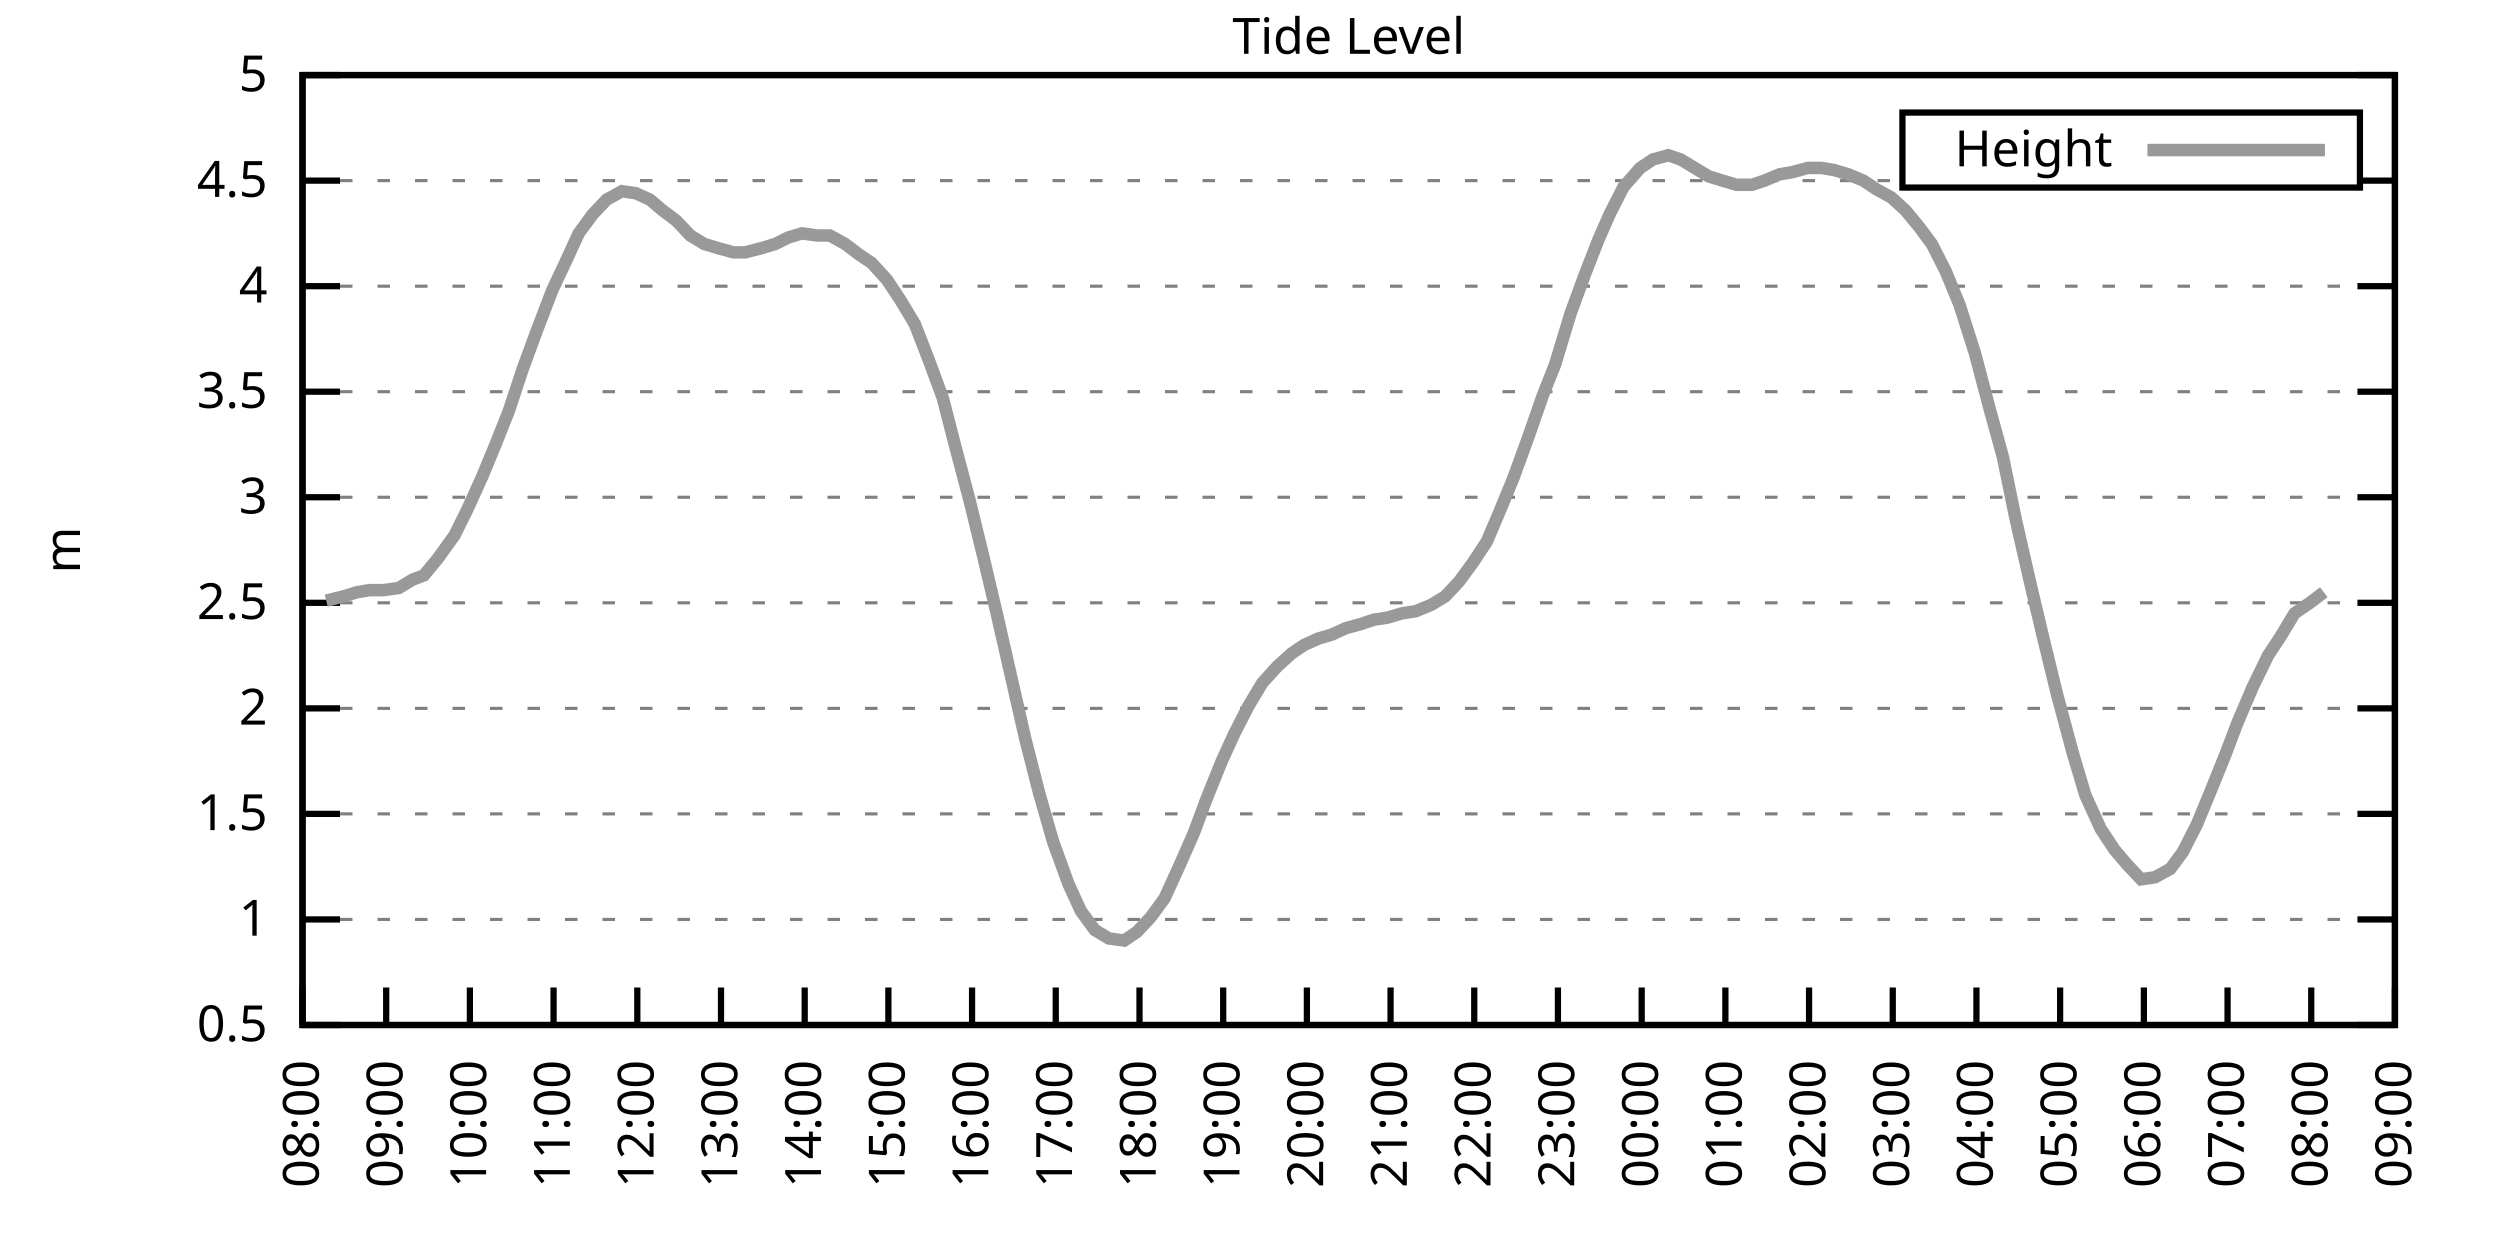
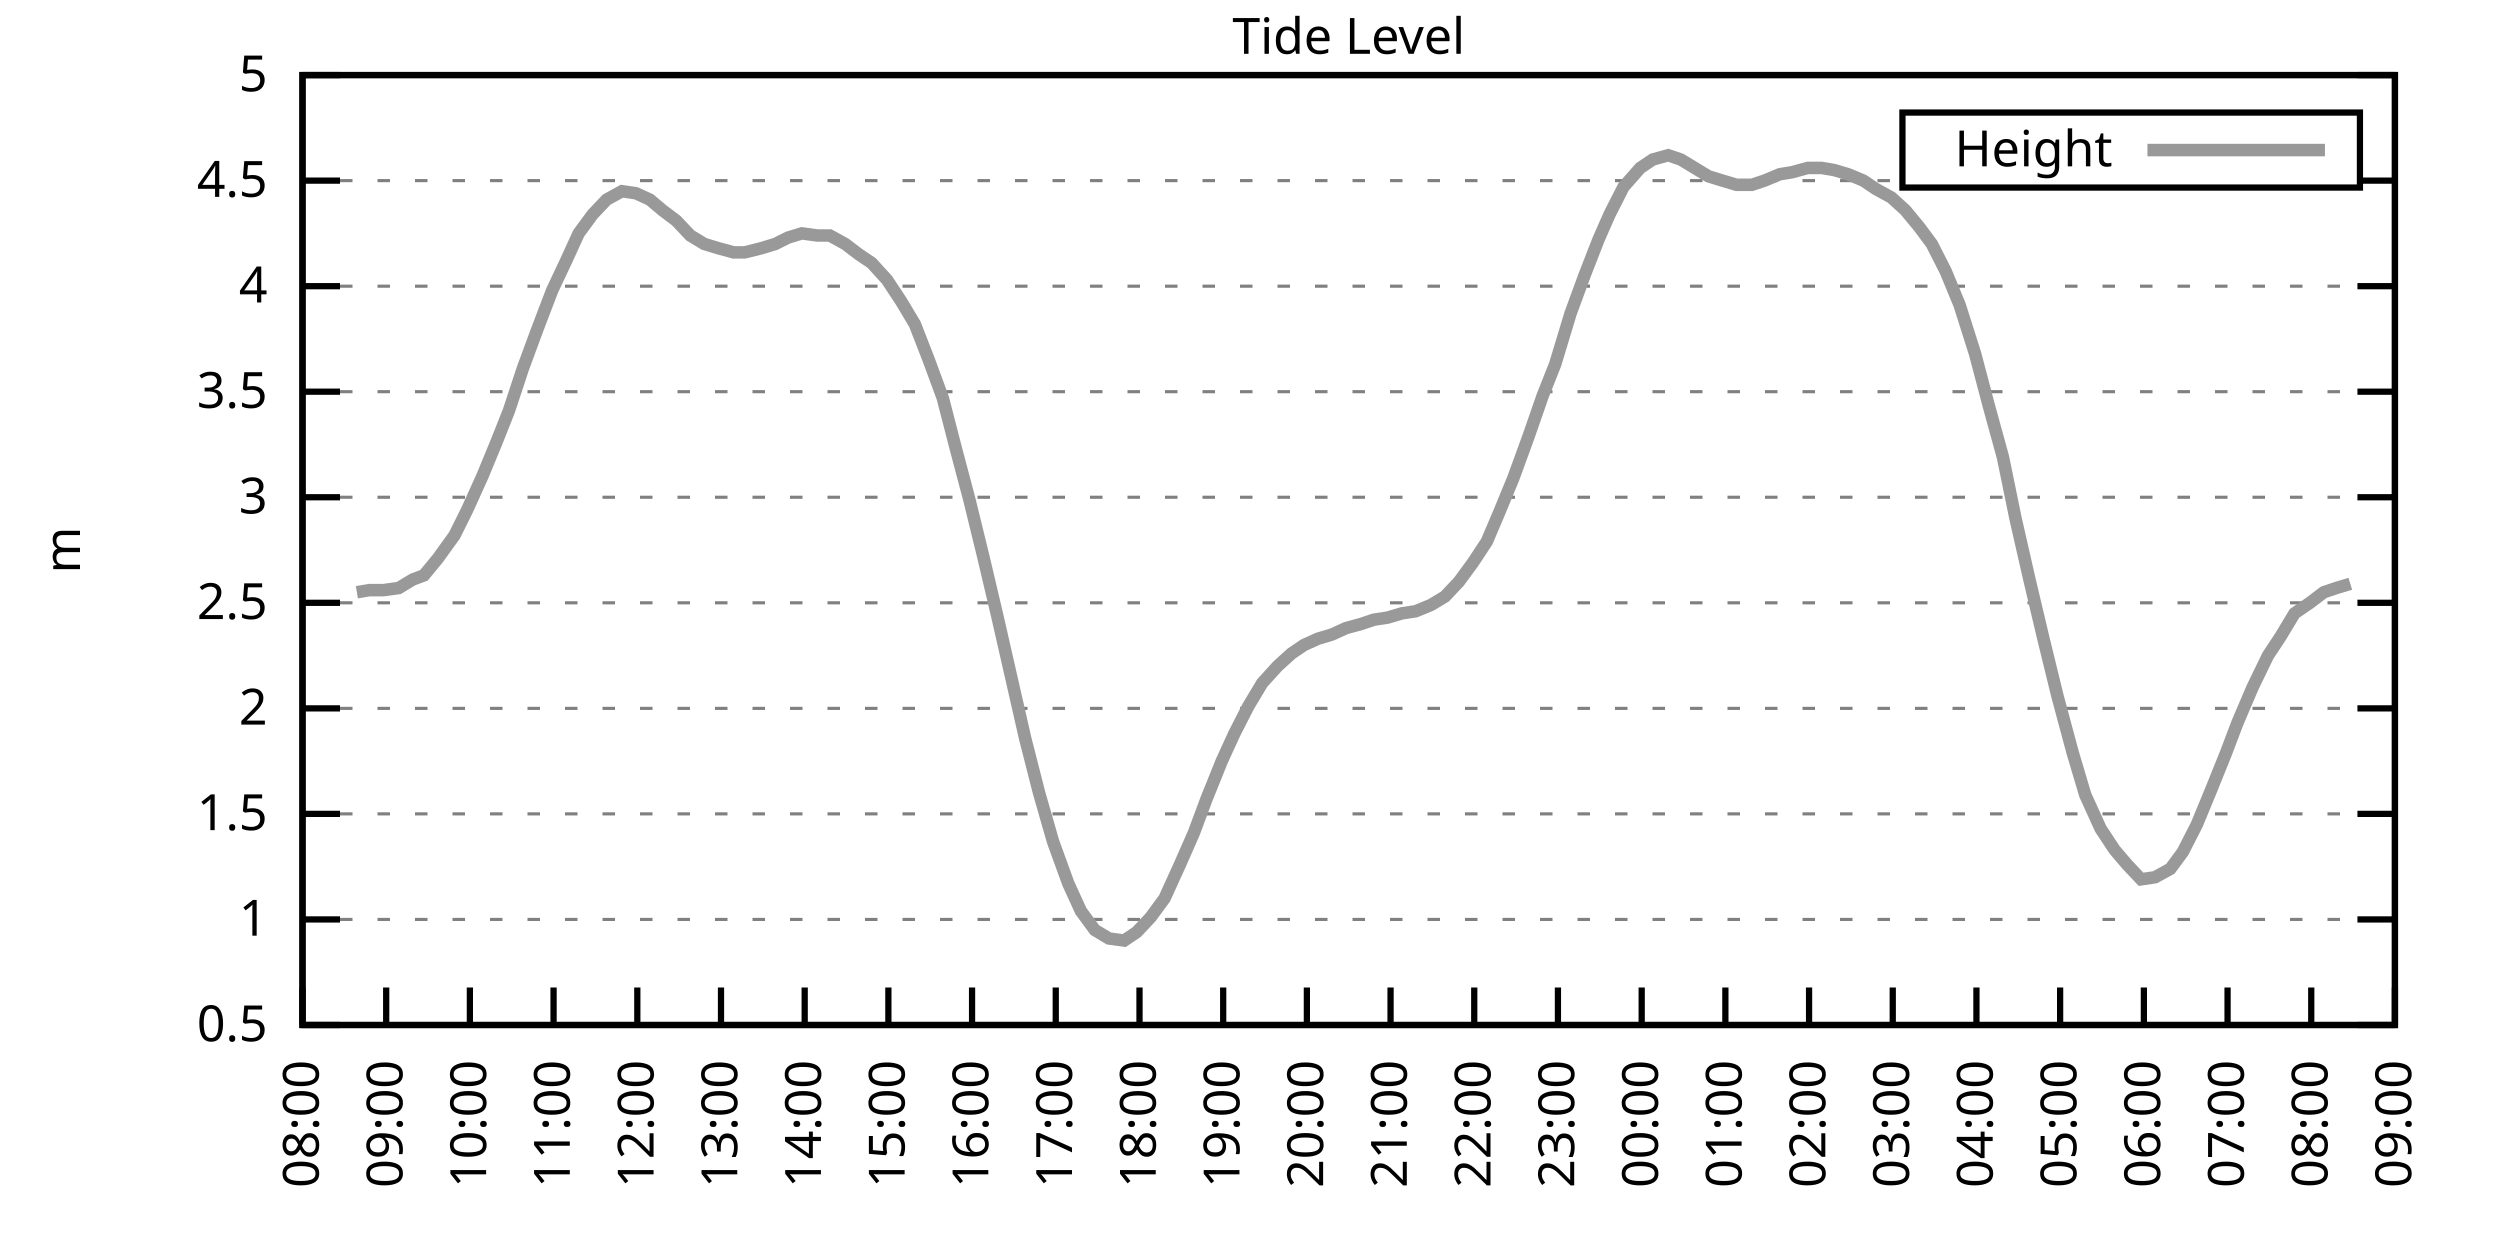
<svg xmlns="http://www.w3.org/2000/svg" xmlns:xlink="http://www.w3.org/1999/xlink" width="400" height="200" viewBox="0 0 400 200">
  <g id="gnuplot_canvas">
    <rect x="0" y="0" width="400" height="200" fill="none" />
    <defs>
      <circle id="gpDot" r="0.5" stroke-width="0.5" stroke="currentColor" />
      <path id="gpPt0" stroke-width="0.333" stroke="currentColor" d="M-1,0 h2 M0,-1 v2" />
      <path id="gpPt1" stroke-width="0.333" stroke="currentColor" d="M-1,-1 L1,1 M1,-1 L-1,1" />
      <path id="gpPt2" stroke-width="0.333" stroke="currentColor" d="M-1,0 L1,0 M0,-1 L0,1 M-1,-1 L1,1 M-1,1 L1,-1" />
      <rect id="gpPt3" stroke-width="0.333" stroke="currentColor" x="-1" y="-1" width="2" height="2" />
      <rect id="gpPt4" stroke-width="0.333" stroke="currentColor" fill="currentColor" x="-1" y="-1" width="2" height="2" />
      <circle id="gpPt5" stroke-width="0.333" stroke="currentColor" cx="0" cy="0" r="1" />
      <use xlink:href="#gpPt5" id="gpPt6" fill="currentColor" stroke="none" />
      <path id="gpPt7" stroke-width="0.333" stroke="currentColor" d="M0,-1.33 L-1.33,0.67 L1.33,0.67 z" />
      <use xlink:href="#gpPt7" id="gpPt8" fill="currentColor" stroke="none" />
      <use xlink:href="#gpPt7" id="gpPt9" stroke="currentColor" transform="rotate(180)" />
      <use xlink:href="#gpPt9" id="gpPt10" fill="currentColor" stroke="none" />
      <use xlink:href="#gpPt3" id="gpPt11" stroke="currentColor" transform="rotate(45)" />
      <use xlink:href="#gpPt11" id="gpPt12" fill="currentColor" stroke="none" />
      <path id="gpPt13" stroke-width="0.333" stroke="currentColor" d="M0,1.330 L1.265,0.411 L0.782,-1.067 L-0.782,-1.076 L-1.265,0.411 z" />
      <use xlink:href="#gpPt13" id="gpPt14" fill="currentColor" stroke="none" />
      <filter id="textbox" filterUnits="objectBoundingBox" x="0" y="0" height="1" width="1">
        <feFlood flood-color="white" flood-opacity="1" result="bgnd" />
        <feComposite in="SourceGraphic" in2="bgnd" operator="atop" />
      </filter>
      <filter id="greybox" filterUnits="objectBoundingBox" x="0" y="0" height="1" width="1">
        <feFlood flood-color="lightgrey" flood-opacity="1" result="grey" />
        <feComposite in="SourceGraphic" in2="grey" operator="atop" />
      </filter>
    </defs>
    <g fill="none" color="white" stroke="currentColor" stroke-width="1.00" stroke-linecap="butt" stroke-linejoin="miter">
</g>
    <g fill="none" color="black" stroke="currentColor" stroke-width="1.00" stroke-linecap="butt" stroke-linejoin="miter">
      <g stroke="none" shape-rendering="crispEdges">
        <polygon fill="rgb(255, 255, 255)" points="48.40,164.00 383.18,164.00 383.18,12.02 48.40,12.02 " />
      </g>
    </g>
    <g fill="none" color="black" stroke="currentColor" stroke-width="1.00" stroke-linecap="butt" stroke-linejoin="miter">
</g>
    <g fill="none" color="black" stroke="black" stroke-width="0.50" stroke-linecap="butt" stroke-linejoin="miter">
</g>
    <g fill="none" color="gray" stroke="currentColor" stroke-width="0.50" stroke-linecap="butt" stroke-linejoin="miter">
      <path stroke="gray" stroke-dasharray="2,4" class="gridline" d="M48.40,164.00 L383.19,164.00  " />
    </g>
    <g fill="none" color="gray" stroke="gray" stroke-width="1.00" stroke-linecap="butt" stroke-linejoin="miter">
</g>
    <g fill="none" color="black" stroke="currentColor" stroke-width="1.00" stroke-linecap="butt" stroke-linejoin="miter">
      <path stroke="black" d="M48.40,164.00 L54.40,164.00 M383.19,164.00 L377.19,164.00  " />
      <g transform="translate(42.80,166.60)" stroke="none" fill="black" font-family="Sans" font-size="8.00" text-anchor="end">
        <text>
          <tspan font-family="Sans"> 0.5</tspan>
        </text>
      </g>
    </g>
    <g fill="none" color="black" stroke="currentColor" stroke-width="1.00" stroke-linecap="butt" stroke-linejoin="miter">
</g>
    <g fill="none" color="black" stroke="black" stroke-width="0.50" stroke-linecap="butt" stroke-linejoin="miter">
</g>
    <g fill="none" color="gray" stroke="currentColor" stroke-width="0.50" stroke-linecap="butt" stroke-linejoin="miter">
      <path stroke="gray" stroke-dasharray="2,4" class="gridline" d="M48.40,147.11 L383.19,147.11  " />
    </g>
    <g fill="none" color="gray" stroke="gray" stroke-width="1.00" stroke-linecap="butt" stroke-linejoin="miter">
</g>
    <g fill="none" color="black" stroke="currentColor" stroke-width="1.00" stroke-linecap="butt" stroke-linejoin="miter">
      <path stroke="black" d="M48.40,147.11 L54.40,147.11 M383.19,147.11 L377.19,147.11  " />
      <g transform="translate(42.80,149.71)" stroke="none" fill="black" font-family="Sans" font-size="8.00" text-anchor="end">
        <text>
          <tspan font-family="Sans"> 1</tspan>
        </text>
      </g>
    </g>
    <g fill="none" color="black" stroke="currentColor" stroke-width="1.00" stroke-linecap="butt" stroke-linejoin="miter">
</g>
    <g fill="none" color="black" stroke="black" stroke-width="0.50" stroke-linecap="butt" stroke-linejoin="miter">
</g>
    <g fill="none" color="gray" stroke="currentColor" stroke-width="0.50" stroke-linecap="butt" stroke-linejoin="miter">
      <path stroke="gray" stroke-dasharray="2,4" class="gridline" d="M48.40,130.22 L383.19,130.22  " />
    </g>
    <g fill="none" color="gray" stroke="gray" stroke-width="1.00" stroke-linecap="butt" stroke-linejoin="miter">
</g>
    <g fill="none" color="black" stroke="currentColor" stroke-width="1.00" stroke-linecap="butt" stroke-linejoin="miter">
      <path stroke="black" d="M48.40,130.22 L54.40,130.22 M383.19,130.22 L377.19,130.22  " />
      <g transform="translate(42.80,132.82)" stroke="none" fill="black" font-family="Sans" font-size="8.00" text-anchor="end">
        <text>
          <tspan font-family="Sans"> 1.5</tspan>
        </text>
      </g>
    </g>
    <g fill="none" color="black" stroke="currentColor" stroke-width="1.00" stroke-linecap="butt" stroke-linejoin="miter">
</g>
    <g fill="none" color="black" stroke="black" stroke-width="0.50" stroke-linecap="butt" stroke-linejoin="miter">
</g>
    <g fill="none" color="gray" stroke="currentColor" stroke-width="0.50" stroke-linecap="butt" stroke-linejoin="miter">
      <path stroke="gray" stroke-dasharray="2,4" class="gridline" d="M48.40,113.34 L383.19,113.34  " />
    </g>
    <g fill="none" color="gray" stroke="gray" stroke-width="1.00" stroke-linecap="butt" stroke-linejoin="miter">
</g>
    <g fill="none" color="black" stroke="currentColor" stroke-width="1.00" stroke-linecap="butt" stroke-linejoin="miter">
      <path stroke="black" d="M48.40,113.34 L54.40,113.34 M383.19,113.34 L377.19,113.34  " />
      <g transform="translate(42.80,115.94)" stroke="none" fill="black" font-family="Sans" font-size="8.00" text-anchor="end">
        <text>
          <tspan font-family="Sans"> 2</tspan>
        </text>
      </g>
    </g>
    <g fill="none" color="black" stroke="currentColor" stroke-width="1.00" stroke-linecap="butt" stroke-linejoin="miter">
</g>
    <g fill="none" color="black" stroke="black" stroke-width="0.50" stroke-linecap="butt" stroke-linejoin="miter">
</g>
    <g fill="none" color="gray" stroke="currentColor" stroke-width="0.50" stroke-linecap="butt" stroke-linejoin="miter">
      <path stroke="gray" stroke-dasharray="2,4" class="gridline" d="M48.40,96.45 L383.19,96.45  " />
    </g>
    <g fill="none" color="gray" stroke="gray" stroke-width="1.00" stroke-linecap="butt" stroke-linejoin="miter">
</g>
    <g fill="none" color="black" stroke="currentColor" stroke-width="1.00" stroke-linecap="butt" stroke-linejoin="miter">
      <path stroke="black" d="M48.40,96.45 L54.40,96.45 M383.19,96.45 L377.19,96.45  " />
      <g transform="translate(42.80,99.05)" stroke="none" fill="black" font-family="Sans" font-size="8.00" text-anchor="end">
        <text>
          <tspan font-family="Sans"> 2.5</tspan>
        </text>
      </g>
    </g>
    <g fill="none" color="black" stroke="currentColor" stroke-width="1.00" stroke-linecap="butt" stroke-linejoin="miter">
</g>
    <g fill="none" color="black" stroke="black" stroke-width="0.50" stroke-linecap="butt" stroke-linejoin="miter">
</g>
    <g fill="none" color="gray" stroke="currentColor" stroke-width="0.50" stroke-linecap="butt" stroke-linejoin="miter">
      <path stroke="gray" stroke-dasharray="2,4" class="gridline" d="M48.40,79.56 L383.19,79.56  " />
    </g>
    <g fill="none" color="gray" stroke="gray" stroke-width="1.00" stroke-linecap="butt" stroke-linejoin="miter">
</g>
    <g fill="none" color="black" stroke="currentColor" stroke-width="1.00" stroke-linecap="butt" stroke-linejoin="miter">
      <path stroke="black" d="M48.40,79.56 L54.40,79.56 M383.19,79.56 L377.19,79.56  " />
      <g transform="translate(42.80,82.16)" stroke="none" fill="black" font-family="Sans" font-size="8.00" text-anchor="end">
        <text>
          <tspan font-family="Sans"> 3</tspan>
        </text>
      </g>
    </g>
    <g fill="none" color="black" stroke="currentColor" stroke-width="1.00" stroke-linecap="butt" stroke-linejoin="miter">
</g>
    <g fill="none" color="black" stroke="black" stroke-width="0.50" stroke-linecap="butt" stroke-linejoin="miter">
</g>
    <g fill="none" color="gray" stroke="currentColor" stroke-width="0.50" stroke-linecap="butt" stroke-linejoin="miter">
      <path stroke="gray" stroke-dasharray="2,4" class="gridline" d="M48.40,62.67 L383.19,62.67  " />
    </g>
    <g fill="none" color="gray" stroke="gray" stroke-width="1.00" stroke-linecap="butt" stroke-linejoin="miter">
</g>
    <g fill="none" color="black" stroke="currentColor" stroke-width="1.00" stroke-linecap="butt" stroke-linejoin="miter">
      <path stroke="black" d="M48.40,62.67 L54.40,62.67 M383.19,62.67 L377.19,62.67  " />
      <g transform="translate(42.80,65.27)" stroke="none" fill="black" font-family="Sans" font-size="8.00" text-anchor="end">
        <text>
          <tspan font-family="Sans"> 3.5</tspan>
        </text>
      </g>
    </g>
    <g fill="none" color="black" stroke="currentColor" stroke-width="1.00" stroke-linecap="butt" stroke-linejoin="miter">
</g>
    <g fill="none" color="black" stroke="black" stroke-width="0.50" stroke-linecap="butt" stroke-linejoin="miter">
</g>
    <g fill="none" color="gray" stroke="currentColor" stroke-width="0.50" stroke-linecap="butt" stroke-linejoin="miter">
      <path stroke="gray" stroke-dasharray="2,4" class="gridline" d="M48.40,45.79 L383.19,45.79  " />
    </g>
    <g fill="none" color="gray" stroke="gray" stroke-width="1.00" stroke-linecap="butt" stroke-linejoin="miter">
</g>
    <g fill="none" color="black" stroke="currentColor" stroke-width="1.00" stroke-linecap="butt" stroke-linejoin="miter">
      <path stroke="black" d="M48.40,45.79 L54.40,45.79 M383.19,45.79 L377.19,45.79  " />
      <g transform="translate(42.80,48.39)" stroke="none" fill="black" font-family="Sans" font-size="8.00" text-anchor="end">
        <text>
          <tspan font-family="Sans"> 4</tspan>
        </text>
      </g>
    </g>
    <g fill="none" color="black" stroke="currentColor" stroke-width="1.00" stroke-linecap="butt" stroke-linejoin="miter">
</g>
    <g fill="none" color="black" stroke="black" stroke-width="0.50" stroke-linecap="butt" stroke-linejoin="miter">
</g>
    <g fill="none" color="gray" stroke="currentColor" stroke-width="0.50" stroke-linecap="butt" stroke-linejoin="miter">
      <path stroke="gray" stroke-dasharray="2,4" class="gridline" d="M48.40,28.90 L304.39,28.90 M377.59,28.90 L383.19,28.90  " />
    </g>
    <g fill="none" color="gray" stroke="gray" stroke-width="1.00" stroke-linecap="butt" stroke-linejoin="miter">
</g>
    <g fill="none" color="black" stroke="currentColor" stroke-width="1.00" stroke-linecap="butt" stroke-linejoin="miter">
      <path stroke="black" d="M48.40,28.90 L54.40,28.90 M383.19,28.90 L377.19,28.90  " />
      <g transform="translate(42.80,31.50)" stroke="none" fill="black" font-family="Sans" font-size="8.00" text-anchor="end">
        <text>
          <tspan font-family="Sans"> 4.5</tspan>
        </text>
      </g>
    </g>
    <g fill="none" color="black" stroke="currentColor" stroke-width="1.00" stroke-linecap="butt" stroke-linejoin="miter">
</g>
    <g fill="none" color="black" stroke="black" stroke-width="0.50" stroke-linecap="butt" stroke-linejoin="miter">
</g>
    <g fill="none" color="gray" stroke="currentColor" stroke-width="0.50" stroke-linecap="butt" stroke-linejoin="miter">
      <path stroke="gray" stroke-dasharray="2,4" class="gridline" d="M48.40,12.01 L383.19,12.01  " />
    </g>
    <g fill="none" color="gray" stroke="gray" stroke-width="1.00" stroke-linecap="butt" stroke-linejoin="miter">
</g>
    <g fill="none" color="black" stroke="currentColor" stroke-width="1.00" stroke-linecap="butt" stroke-linejoin="miter">
      <path stroke="black" d="M48.40,12.01 L54.40,12.01 M383.19,12.01 L377.19,12.01  " />
      <g transform="translate(42.80,14.61)" stroke="none" fill="black" font-family="Sans" font-size="8.00" text-anchor="end">
        <text>
          <tspan font-family="Sans"> 5</tspan>
        </text>
      </g>
    </g>
    <g fill="none" color="black" stroke="currentColor" stroke-width="1.00" stroke-linecap="butt" stroke-linejoin="miter">
      <path stroke="black" d="M48.40,164.00 L48.40,158.00  " />
      <g transform="translate(51.00,169.60) rotate(270.00)" stroke="none" fill="black" font-family="Sans" font-size="8.00" text-anchor="end">
        <text>
          <tspan font-family="Sans">08:00</tspan>
        </text>
      </g>
    </g>
    <g fill="none" color="black" stroke="currentColor" stroke-width="1.00" stroke-linecap="butt" stroke-linejoin="miter">
      <path stroke="black" d="M61.79,164.00 L61.79,158.00  " />
      <g transform="translate(64.39,169.60) rotate(270.00)" stroke="none" fill="black" font-family="Sans" font-size="8.00" text-anchor="end">
        <text>
          <tspan font-family="Sans">09:00</tspan>
        </text>
      </g>
    </g>
    <g fill="none" color="black" stroke="currentColor" stroke-width="1.00" stroke-linecap="butt" stroke-linejoin="miter">
      <path stroke="black" d="M75.18,164.00 L75.18,158.00  " />
      <g transform="translate(77.78,169.60) rotate(270.00)" stroke="none" fill="black" font-family="Sans" font-size="8.00" text-anchor="end">
        <text>
          <tspan font-family="Sans">10:00</tspan>
        </text>
      </g>
    </g>
    <g fill="none" color="black" stroke="currentColor" stroke-width="1.00" stroke-linecap="butt" stroke-linejoin="miter">
      <path stroke="black" d="M88.57,164.00 L88.57,158.00  " />
      <g transform="translate(91.17,169.60) rotate(270.00)" stroke="none" fill="black" font-family="Sans" font-size="8.00" text-anchor="end">
        <text>
          <tspan font-family="Sans">11:00</tspan>
        </text>
      </g>
    </g>
    <g fill="none" color="black" stroke="currentColor" stroke-width="1.00" stroke-linecap="butt" stroke-linejoin="miter">
      <path stroke="black" d="M101.97,164.00 L101.97,158.00  " />
      <g transform="translate(104.57,169.60) rotate(270.00)" stroke="none" fill="black" font-family="Sans" font-size="8.00" text-anchor="end">
        <text>
          <tspan font-family="Sans">12:00</tspan>
        </text>
      </g>
    </g>
    <g fill="none" color="black" stroke="currentColor" stroke-width="1.00" stroke-linecap="butt" stroke-linejoin="miter">
      <path stroke="black" d="M115.36,164.00 L115.36,158.00  " />
      <g transform="translate(117.96,169.60) rotate(270.00)" stroke="none" fill="black" font-family="Sans" font-size="8.00" text-anchor="end">
        <text>
          <tspan font-family="Sans">13:00</tspan>
        </text>
      </g>
    </g>
    <g fill="none" color="black" stroke="currentColor" stroke-width="1.00" stroke-linecap="butt" stroke-linejoin="miter">
      <path stroke="black" d="M128.75,164.00 L128.75,158.00  " />
      <g transform="translate(131.35,169.60) rotate(270.00)" stroke="none" fill="black" font-family="Sans" font-size="8.00" text-anchor="end">
        <text>
          <tspan font-family="Sans">14:00</tspan>
        </text>
      </g>
    </g>
    <g fill="none" color="black" stroke="currentColor" stroke-width="1.00" stroke-linecap="butt" stroke-linejoin="miter">
      <path stroke="black" d="M142.14,164.00 L142.14,158.00  " />
      <g transform="translate(144.74,169.60) rotate(270.00)" stroke="none" fill="black" font-family="Sans" font-size="8.00" text-anchor="end">
        <text>
          <tspan font-family="Sans">15:00</tspan>
        </text>
      </g>
    </g>
    <g fill="none" color="black" stroke="currentColor" stroke-width="1.00" stroke-linecap="butt" stroke-linejoin="miter">
      <path stroke="black" d="M155.53,164.00 L155.53,158.00  " />
      <g transform="translate(158.13,169.60) rotate(270.00)" stroke="none" fill="black" font-family="Sans" font-size="8.00" text-anchor="end">
        <text>
          <tspan font-family="Sans">16:00</tspan>
        </text>
      </g>
    </g>
    <g fill="none" color="black" stroke="currentColor" stroke-width="1.00" stroke-linecap="butt" stroke-linejoin="miter">
      <path stroke="black" d="M168.92,164.00 L168.92,158.00  " />
      <g transform="translate(171.52,169.60) rotate(270.00)" stroke="none" fill="black" font-family="Sans" font-size="8.00" text-anchor="end">
        <text>
          <tspan font-family="Sans">17:00</tspan>
        </text>
      </g>
    </g>
    <g fill="none" color="black" stroke="currentColor" stroke-width="1.00" stroke-linecap="butt" stroke-linejoin="miter">
      <path stroke="black" d="M182.32,164.00 L182.32,158.00  " />
      <g transform="translate(184.92,169.60) rotate(270.00)" stroke="none" fill="black" font-family="Sans" font-size="8.00" text-anchor="end">
        <text>
          <tspan font-family="Sans">18:00</tspan>
        </text>
      </g>
    </g>
    <g fill="none" color="black" stroke="currentColor" stroke-width="1.00" stroke-linecap="butt" stroke-linejoin="miter">
      <path stroke="black" d="M195.71,164.00 L195.71,158.00  " />
      <g transform="translate(198.31,169.60) rotate(270.00)" stroke="none" fill="black" font-family="Sans" font-size="8.00" text-anchor="end">
        <text>
          <tspan font-family="Sans">19:00</tspan>
        </text>
      </g>
    </g>
    <g fill="none" color="black" stroke="currentColor" stroke-width="1.00" stroke-linecap="butt" stroke-linejoin="miter">
      <path stroke="black" d="M209.10,164.00 L209.10,158.00  " />
      <g transform="translate(211.70,169.60) rotate(270.00)" stroke="none" fill="black" font-family="Sans" font-size="8.00" text-anchor="end">
        <text>
          <tspan font-family="Sans">20:00</tspan>
        </text>
      </g>
    </g>
    <g fill="none" color="black" stroke="currentColor" stroke-width="1.00" stroke-linecap="butt" stroke-linejoin="miter">
      <path stroke="black" d="M222.49,164.00 L222.49,158.00  " />
      <g transform="translate(225.09,169.60) rotate(270.00)" stroke="none" fill="black" font-family="Sans" font-size="8.00" text-anchor="end">
        <text>
          <tspan font-family="Sans">21:00</tspan>
        </text>
      </g>
    </g>
    <g fill="none" color="black" stroke="currentColor" stroke-width="1.00" stroke-linecap="butt" stroke-linejoin="miter">
      <path stroke="black" d="M235.88,164.00 L235.88,158.00  " />
      <g transform="translate(238.48,169.60) rotate(270.00)" stroke="none" fill="black" font-family="Sans" font-size="8.00" text-anchor="end">
        <text>
          <tspan font-family="Sans">22:00</tspan>
        </text>
      </g>
    </g>
    <g fill="none" color="black" stroke="currentColor" stroke-width="1.00" stroke-linecap="butt" stroke-linejoin="miter">
      <path stroke="black" d="M249.27,164.00 L249.27,158.00  " />
      <g transform="translate(251.87,169.60) rotate(270.00)" stroke="none" fill="black" font-family="Sans" font-size="8.00" text-anchor="end">
        <text>
          <tspan font-family="Sans">23:00</tspan>
        </text>
      </g>
    </g>
    <g fill="none" color="black" stroke="currentColor" stroke-width="1.00" stroke-linecap="butt" stroke-linejoin="miter">
      <path stroke="black" d="M262.67,164.00 L262.67,158.00  " />
      <g transform="translate(265.27,169.60) rotate(270.00)" stroke="none" fill="black" font-family="Sans" font-size="8.00" text-anchor="end">
        <text>
          <tspan font-family="Sans">00:00</tspan>
        </text>
      </g>
    </g>
    <g fill="none" color="black" stroke="currentColor" stroke-width="1.00" stroke-linecap="butt" stroke-linejoin="miter">
      <path stroke="black" d="M276.06,164.00 L276.06,158.00  " />
      <g transform="translate(278.66,169.60) rotate(270.00)" stroke="none" fill="black" font-family="Sans" font-size="8.00" text-anchor="end">
        <text>
          <tspan font-family="Sans">01:00</tspan>
        </text>
      </g>
    </g>
    <g fill="none" color="black" stroke="currentColor" stroke-width="1.00" stroke-linecap="butt" stroke-linejoin="miter">
      <path stroke="black" d="M289.45,164.00 L289.45,158.00  " />
      <g transform="translate(292.05,169.60) rotate(270.00)" stroke="none" fill="black" font-family="Sans" font-size="8.00" text-anchor="end">
        <text>
          <tspan font-family="Sans">02:00</tspan>
        </text>
      </g>
    </g>
    <g fill="none" color="black" stroke="currentColor" stroke-width="1.00" stroke-linecap="butt" stroke-linejoin="miter">
      <path stroke="black" d="M302.84,164.00 L302.84,158.00  " />
      <g transform="translate(305.44,169.60) rotate(270.00)" stroke="none" fill="black" font-family="Sans" font-size="8.00" text-anchor="end">
        <text>
          <tspan font-family="Sans">03:00</tspan>
        </text>
      </g>
    </g>
    <g fill="none" color="black" stroke="currentColor" stroke-width="1.00" stroke-linecap="butt" stroke-linejoin="miter">
      <path stroke="black" d="M316.23,164.00 L316.23,158.00  " />
      <g transform="translate(318.83,169.60) rotate(270.00)" stroke="none" fill="black" font-family="Sans" font-size="8.00" text-anchor="end">
        <text>
          <tspan font-family="Sans">04:00</tspan>
        </text>
      </g>
    </g>
    <g fill="none" color="black" stroke="currentColor" stroke-width="1.00" stroke-linecap="butt" stroke-linejoin="miter">
      <path stroke="black" d="M329.62,164.00 L329.62,158.00  " />
      <g transform="translate(332.22,169.60) rotate(270.00)" stroke="none" fill="black" font-family="Sans" font-size="8.00" text-anchor="end">
        <text>
          <tspan font-family="Sans">05:00</tspan>
        </text>
      </g>
    </g>
    <g fill="none" color="black" stroke="currentColor" stroke-width="1.00" stroke-linecap="butt" stroke-linejoin="miter">
      <path stroke="black" d="M343.02,164.00 L343.02,158.00  " />
      <g transform="translate(345.62,169.60) rotate(270.00)" stroke="none" fill="black" font-family="Sans" font-size="8.00" text-anchor="end">
        <text>
          <tspan font-family="Sans">06:00</tspan>
        </text>
      </g>
    </g>
    <g fill="none" color="black" stroke="currentColor" stroke-width="1.00" stroke-linecap="butt" stroke-linejoin="miter">
      <path stroke="black" d="M356.41,164.00 L356.41,158.00  " />
      <g transform="translate(359.01,169.60) rotate(270.00)" stroke="none" fill="black" font-family="Sans" font-size="8.00" text-anchor="end">
        <text>
          <tspan font-family="Sans">07:00</tspan>
        </text>
      </g>
    </g>
    <g fill="none" color="black" stroke="currentColor" stroke-width="1.00" stroke-linecap="butt" stroke-linejoin="miter">
      <path stroke="black" d="M369.80,164.00 L369.80,158.00  " />
      <g transform="translate(372.40,169.60) rotate(270.00)" stroke="none" fill="black" font-family="Sans" font-size="8.00" text-anchor="end">
        <text>
          <tspan font-family="Sans">08:00</tspan>
        </text>
      </g>
    </g>
    <g fill="none" color="black" stroke="currentColor" stroke-width="1.00" stroke-linecap="butt" stroke-linejoin="miter">
      <path stroke="black" d="M383.19,164.00 L383.19,158.00  " />
      <g transform="translate(385.79,169.60) rotate(270.00)" stroke="none" fill="black" font-family="Sans" font-size="8.00" text-anchor="end">
        <text>
          <tspan font-family="Sans">09:00</tspan>
        </text>
      </g>
    </g>
    <g fill="none" color="black" stroke="currentColor" stroke-width="1.00" stroke-linecap="butt" stroke-linejoin="miter">
</g>
    <g fill="none" color="black" stroke="currentColor" stroke-width="1.00" stroke-linecap="butt" stroke-linejoin="miter">
      <path stroke="black" d="M48.40,12.01 L48.40,164.00 L383.19,164.00 L383.19,12.01 L48.40,12.01 Z  " />
    </g>
    <g fill="none" color="black" stroke="currentColor" stroke-width="1.00" stroke-linecap="butt" stroke-linejoin="miter">
</g>
    <g fill="none" color="black" stroke="currentColor" stroke-width="1.00" stroke-linecap="butt" stroke-linejoin="miter">
      <path stroke="black" d="M304.39,30.01 L304.39,18.01 L377.59,18.01 L377.59,30.01 L304.39,30.01 Z  " />
    </g>
    <g id="Tide_level_plot_1">
      <g fill="none" color="white" stroke="black" stroke-width="2.00" stroke-linecap="butt" stroke-linejoin="miter">
</g>
      <g fill="none" color="black" stroke="currentColor" stroke-width="2.00" stroke-linecap="butt" stroke-linejoin="miter">
        <g transform="translate(337.99,26.61)" stroke="none" fill="black" font-family="Sans" font-size="8.00" text-anchor="end">
          <text>
            <tspan font-family="Sans">Height</tspan>
          </text>
        </g>
      </g>
      <g fill="none" color="black" stroke="currentColor" stroke-width="2.00" stroke-linecap="butt" stroke-linejoin="miter">
-         <path stroke="rgb(153, 153, 153)" d="M343.59,24.01 L371.99,24.01 M52.19,96.11 L54.87,95.44 L57.10,94.76 L59.11,94.42 L61.35,94.42 L63.80,94.08   L66.03,92.73 L67.82,92.06 L70.05,89.36 L72.73,85.64 L74.74,81.59 L77.19,76.18 L79.42,70.78 L81.43,65.71   L83.66,58.96 L85.90,52.88 L88.35,46.46 L90.58,41.73 L92.59,37.34 L94.82,34.30 L97.06,31.94 L99.51,30.59   L101.74,30.92 L103.98,31.94 L105.98,33.63 L108.22,35.32 L110.45,37.68 L112.68,39.03 L114.91,39.71 L117.37,40.38   L119.15,40.38 L121.83,39.71 L124.06,39.03 L126.07,38.02 L128.30,37.34 L130.76,37.68 L132.77,37.68 L135.22,39.03   L137.45,40.72 L139.46,42.07 L141.92,44.77 L144.15,48.15 L146.38,51.87 L148.61,57.61 L150.85,63.69 L152.85,71.45   L155.09,79.90 L157.32,89.02 L159.55,98.48 L162.01,109.28 L164.01,118.07 L166.25,126.85 L168.48,134.62 L170.93,141.37   L172.94,145.76 L175.17,148.80 L177.41,150.15 L179.86,150.49 L181.87,149.14 L184.10,146.77 L186.33,143.73 L188.79,138.33   L191.02,133.26 L193.03,127.86 L195.48,121.78 L197.49,117.39 L199.73,113.00 L201.96,109.28 L204.41,106.58 L206.64,104.56   L208.65,103.20 L210.88,102.19 L213.12,101.52 L215.35,100.50 L217.80,99.83 L219.81,99.15 L222.04,98.81 L224.28,98.14   L226.51,97.80 L228.96,96.79 L231.20,95.44 L233.43,93.07 L235.66,90.03 L237.89,86.65 L239.90,81.93 L242.13,76.52   L244.59,69.77 L246.82,63.35 L248.83,58.28 L251.28,50.18 L253.51,44.10 L255.75,38.35 L257.53,34.30 L259.76,29.91   L262.44,26.87 L264.45,25.52 L266.91,24.84 L268.92,25.52 L271.15,26.87 L273.38,28.22 L275.61,28.90 L277.84,29.57   L280.30,29.57 L282.31,28.90 L284.76,27.88 L286.77,27.55 L289.23,26.87 L291.46,26.87 L293.47,27.21 L295.70,27.88   L298.15,28.90 L300.16,30.25 L302.62,31.60 L304.85,33.63 L307.08,36.33 L309.09,39.03 L311.32,43.42 L313.55,48.83   L316.01,56.59 L318.24,65.04 L320.47,73.14 L322.48,82.94 L324.71,92.73 L326.95,102.19 L329.18,111.31 L331.63,120.43   L333.64,127.18 L336.10,132.59 L338.33,135.97 L340.34,138.33 L342.57,140.69 L344.80,140.36 L347.26,139.01 L349.26,136.30   L351.50,131.91 L353.73,126.51 L356.18,120.43 L357.97,115.70 L360.42,109.96 L362.88,104.89 L364.89,101.85 L367.12,98.14   L369.58,96.45 L371.81,94.76  " />
+         <path stroke="rgb(153, 153, 153)" d="M343.59,24.01 L371.99,24.01 M57.10,94.76 L59.11,94.42 L61.35,94.42 L63.80,94.08 L66.03,92.73 L67.82,92.06   L70.05,89.36 L72.73,85.64 L74.74,81.59 L77.19,76.18 L79.42,70.78 L81.43,65.71 L83.66,58.96 L85.90,52.88   L88.35,46.46 L90.58,41.73 L92.59,37.34 L94.82,34.30 L97.06,31.94 L99.51,30.59 L101.74,30.92 L103.98,31.94   L105.98,33.63 L108.22,35.32 L110.45,37.68 L112.68,39.03 L114.91,39.71 L117.37,40.38 L119.15,40.38 L121.83,39.71   L124.06,39.03 L126.07,38.02 L128.30,37.34 L130.76,37.68 L132.77,37.68 L135.22,39.03 L137.45,40.72 L139.46,42.07   L141.92,44.77 L144.15,48.15 L146.38,51.87 L148.61,57.61 L150.85,63.69 L152.85,71.45 L155.09,79.90 L157.32,89.02   L159.55,98.48 L162.01,109.28 L164.01,118.07 L166.25,126.85 L168.48,134.62 L170.93,141.37 L172.94,145.76 L175.17,148.80   L177.41,150.15 L179.86,150.49 L181.87,149.14 L184.10,146.77 L186.33,143.73 L188.79,138.33 L191.02,133.26 L193.03,127.86   L195.48,121.78 L197.49,117.39 L199.73,113.00 L201.96,109.28 L204.41,106.58 L206.64,104.56 L208.65,103.20 L210.88,102.19   L213.12,101.52 L215.35,100.50 L217.80,99.83 L219.81,99.15 L222.04,98.81 L224.28,98.14 L226.51,97.80 L228.96,96.79   L231.20,95.44 L233.43,93.07 L235.66,90.03 L237.89,86.65 L239.90,81.93 L242.13,76.52 L244.59,69.77 L246.82,63.35   L248.83,58.28 L251.28,50.18 L253.51,44.10 L255.75,38.35 L257.53,34.30 L259.76,29.91 L262.44,26.87 L264.45,25.52   L266.91,24.84 L268.92,25.52 L271.15,26.87 L273.38,28.22 L275.61,28.90 L277.84,29.57 L280.30,29.57 L282.31,28.90   L284.76,27.88 L286.77,27.55 L289.23,26.87 L291.46,26.87 L293.47,27.21 L295.70,27.88 L298.15,28.90 L300.16,30.25   L302.62,31.60 L304.85,33.63 L307.08,36.33 L309.09,39.03 L311.32,43.42 L313.55,48.83 L316.01,56.59 L318.24,65.04   L320.47,73.14 L322.48,82.94 L324.71,92.73 L326.95,102.19 L329.18,111.31 L331.63,120.43 L333.64,127.18 L336.10,132.59   L338.33,135.97 L340.34,138.33 L342.57,140.69 L344.80,140.36 L347.26,139.01 L349.26,136.30 L351.50,131.91 L353.73,126.51   L356.18,120.43 L357.97,115.70 L360.42,109.96 L362.88,104.89 L364.89,101.85 L367.12,98.14 L369.58,96.45 L371.81,94.76   L373.82,94.08 L376.05,93.41  " />
      </g>
    </g>
    <g fill="none" color="black" stroke="currentColor" stroke-width="2.00" stroke-linecap="butt" stroke-linejoin="miter">
</g>
    <g fill="none" color="black" stroke="black" stroke-width="1.00" stroke-linecap="butt" stroke-linejoin="miter">
</g>
    <g fill="none" color="black" stroke="currentColor" stroke-width="1.00" stroke-linecap="butt" stroke-linejoin="miter">
      <path stroke="black" d="M48.40,12.01 L48.40,164.00 L383.19,164.00 L383.19,12.01 L48.40,12.01 Z  " />
      <g transform="translate(12.80,88.01) rotate(270.00)" stroke="none" fill="black" font-family="Sans" font-size="8.00" text-anchor="middle">
        <text>
          <tspan font-family="Sans">m</tspan>
        </text>
      </g>
    </g>
    <g fill="none" color="black" stroke="currentColor" stroke-width="1.00" stroke-linecap="butt" stroke-linejoin="miter">
</g>
    <g fill="none" color="black" stroke="currentColor" stroke-width="1.00" stroke-linecap="butt" stroke-linejoin="miter">
      <g transform="translate(215.79,8.61)" stroke="none" fill="black" font-family="Sans" font-size="8.00" text-anchor="middle">
        <text>
          <tspan font-family="Sans">Tide Level</tspan>
        </text>
      </g>
    </g>
    <g fill="none" color="black" stroke="currentColor" stroke-width="1.00" stroke-linecap="butt" stroke-linejoin="miter">
</g>
  </g>
</svg>
